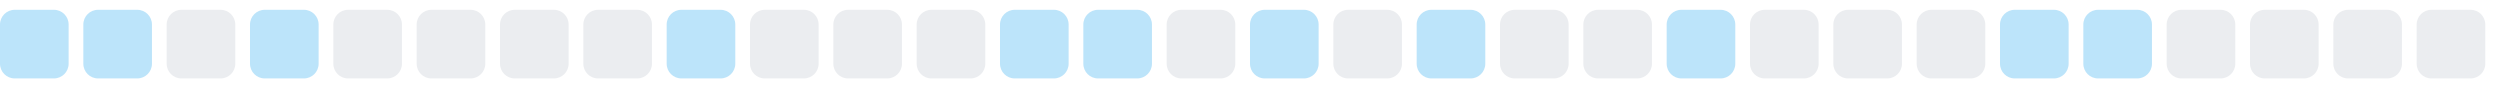
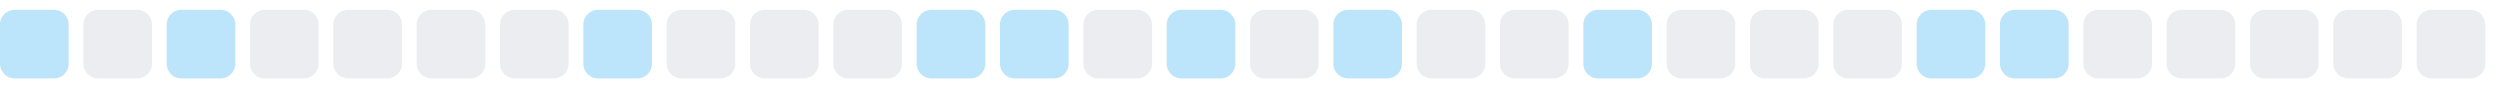
<svg xmlns="http://www.w3.org/2000/svg" width="255" height="9">
  <style>
        .level0 { fill: #ebedf0; }
        .level1 { fill: #bce4fa; }
        .level2 { fill: #75c7f7; }
        .level3 { fill: #30a9f2; }
        .level4 { fill: #008ee6; }
        @media (prefers-color-scheme: dark) {
          .level0 { fill: #161b22; }
          .level1 { fill: #0b3b5c; }
          .level2 { fill: #0a6299; }
          .level3 { fill: #008ee6; }
          .level4 { fill: #5bc4ff; }
        }
      </style>
  <rect x="0.0" y="1" width="7" height="7" rx="1.5" ry="1.5" class="level1" />
-   <rect x="8.5" y="1" width="7" height="7" rx="1.5" ry="1.5" class="level1" />
-   <rect x="17.0" y="1" width="7" height="7" rx="1.5" ry="1.5" class="level0" />
-   <rect x="25.5" y="1" width="7" height="7" rx="1.5" ry="1.5" class="level1" />
+   <rect x="8.5" y="1" width="7" height="7" rx="1.5" ry="1.5" class="level0" />
+   <rect x="17.0" y="1" width="7" height="7" rx="1.5" ry="1.5" class="level1" />
+   <rect x="25.5" y="1" width="7" height="7" rx="1.5" ry="1.5" class="level0" />
  <rect x="34.0" y="1" width="7" height="7" rx="1.5" ry="1.5" class="level0" />
  <rect x="42.5" y="1" width="7" height="7" rx="1.5" ry="1.5" class="level0" />
  <rect x="51.0" y="1" width="7" height="7" rx="1.5" ry="1.5" class="level0" />
-   <rect x="59.5" y="1" width="7" height="7" rx="1.5" ry="1.5" class="level0" />
-   <rect x="68.0" y="1" width="7" height="7" rx="1.5" ry="1.5" class="level1" />
+   <rect x="59.5" y="1" width="7" height="7" rx="1.5" ry="1.5" class="level1" />
+   <rect x="68.0" y="1" width="7" height="7" rx="1.5" ry="1.5" class="level0" />
  <rect x="76.5" y="1" width="7" height="7" rx="1.5" ry="1.5" class="level0" />
  <rect x="85.0" y="1" width="7" height="7" rx="1.5" ry="1.5" class="level0" />
-   <rect x="93.5" y="1" width="7" height="7" rx="1.5" ry="1.5" class="level0" />
+   <rect x="93.5" y="1" width="7" height="7" rx="1.5" ry="1.5" class="level1" />
  <rect x="102.0" y="1" width="7" height="7" rx="1.5" ry="1.5" class="level1" />
-   <rect x="110.5" y="1" width="7" height="7" rx="1.5" ry="1.5" class="level1" />
-   <rect x="119.0" y="1" width="7" height="7" rx="1.5" ry="1.5" class="level0" />
-   <rect x="127.5" y="1" width="7" height="7" rx="1.5" ry="1.5" class="level1" />
-   <rect x="136.0" y="1" width="7" height="7" rx="1.5" ry="1.5" class="level0" />
-   <rect x="144.5" y="1" width="7" height="7" rx="1.5" ry="1.5" class="level1" />
+   <rect x="110.5" y="1" width="7" height="7" rx="1.5" ry="1.5" class="level0" />
+   <rect x="119.0" y="1" width="7" height="7" rx="1.5" ry="1.5" class="level1" />
+   <rect x="127.5" y="1" width="7" height="7" rx="1.5" ry="1.5" class="level0" />
+   <rect x="136.0" y="1" width="7" height="7" rx="1.5" ry="1.5" class="level1" />
+   <rect x="144.5" y="1" width="7" height="7" rx="1.5" ry="1.5" class="level0" />
  <rect x="153.0" y="1" width="7" height="7" rx="1.5" ry="1.5" class="level0" />
-   <rect x="161.5" y="1" width="7" height="7" rx="1.5" ry="1.5" class="level0" />
-   <rect x="170.0" y="1" width="7" height="7" rx="1.5" ry="1.5" class="level1" />
+   <rect x="161.5" y="1" width="7" height="7" rx="1.5" ry="1.5" class="level1" />
+   <rect x="170.0" y="1" width="7" height="7" rx="1.5" ry="1.5" class="level0" />
  <rect x="178.5" y="1" width="7" height="7" rx="1.5" ry="1.5" class="level0" />
  <rect x="187.0" y="1" width="7" height="7" rx="1.5" ry="1.5" class="level0" />
-   <rect x="195.5" y="1" width="7" height="7" rx="1.5" ry="1.5" class="level0" />
+   <rect x="195.5" y="1" width="7" height="7" rx="1.5" ry="1.5" class="level1" />
  <rect x="204.0" y="1" width="7" height="7" rx="1.5" ry="1.5" class="level1" />
-   <rect x="212.5" y="1" width="7" height="7" rx="1.5" ry="1.5" class="level1" />
+   <rect x="212.5" y="1" width="7" height="7" rx="1.5" ry="1.5" class="level0" />
  <rect x="221.0" y="1" width="7" height="7" rx="1.5" ry="1.5" class="level0" />
  <rect x="229.5" y="1" width="7" height="7" rx="1.5" ry="1.5" class="level0" />
  <rect x="238.0" y="1" width="7" height="7" rx="1.5" ry="1.5" class="level0" />
  <rect x="246.5" y="1" width="7" height="7" rx="1.5" ry="1.5" class="level0" />
</svg>
